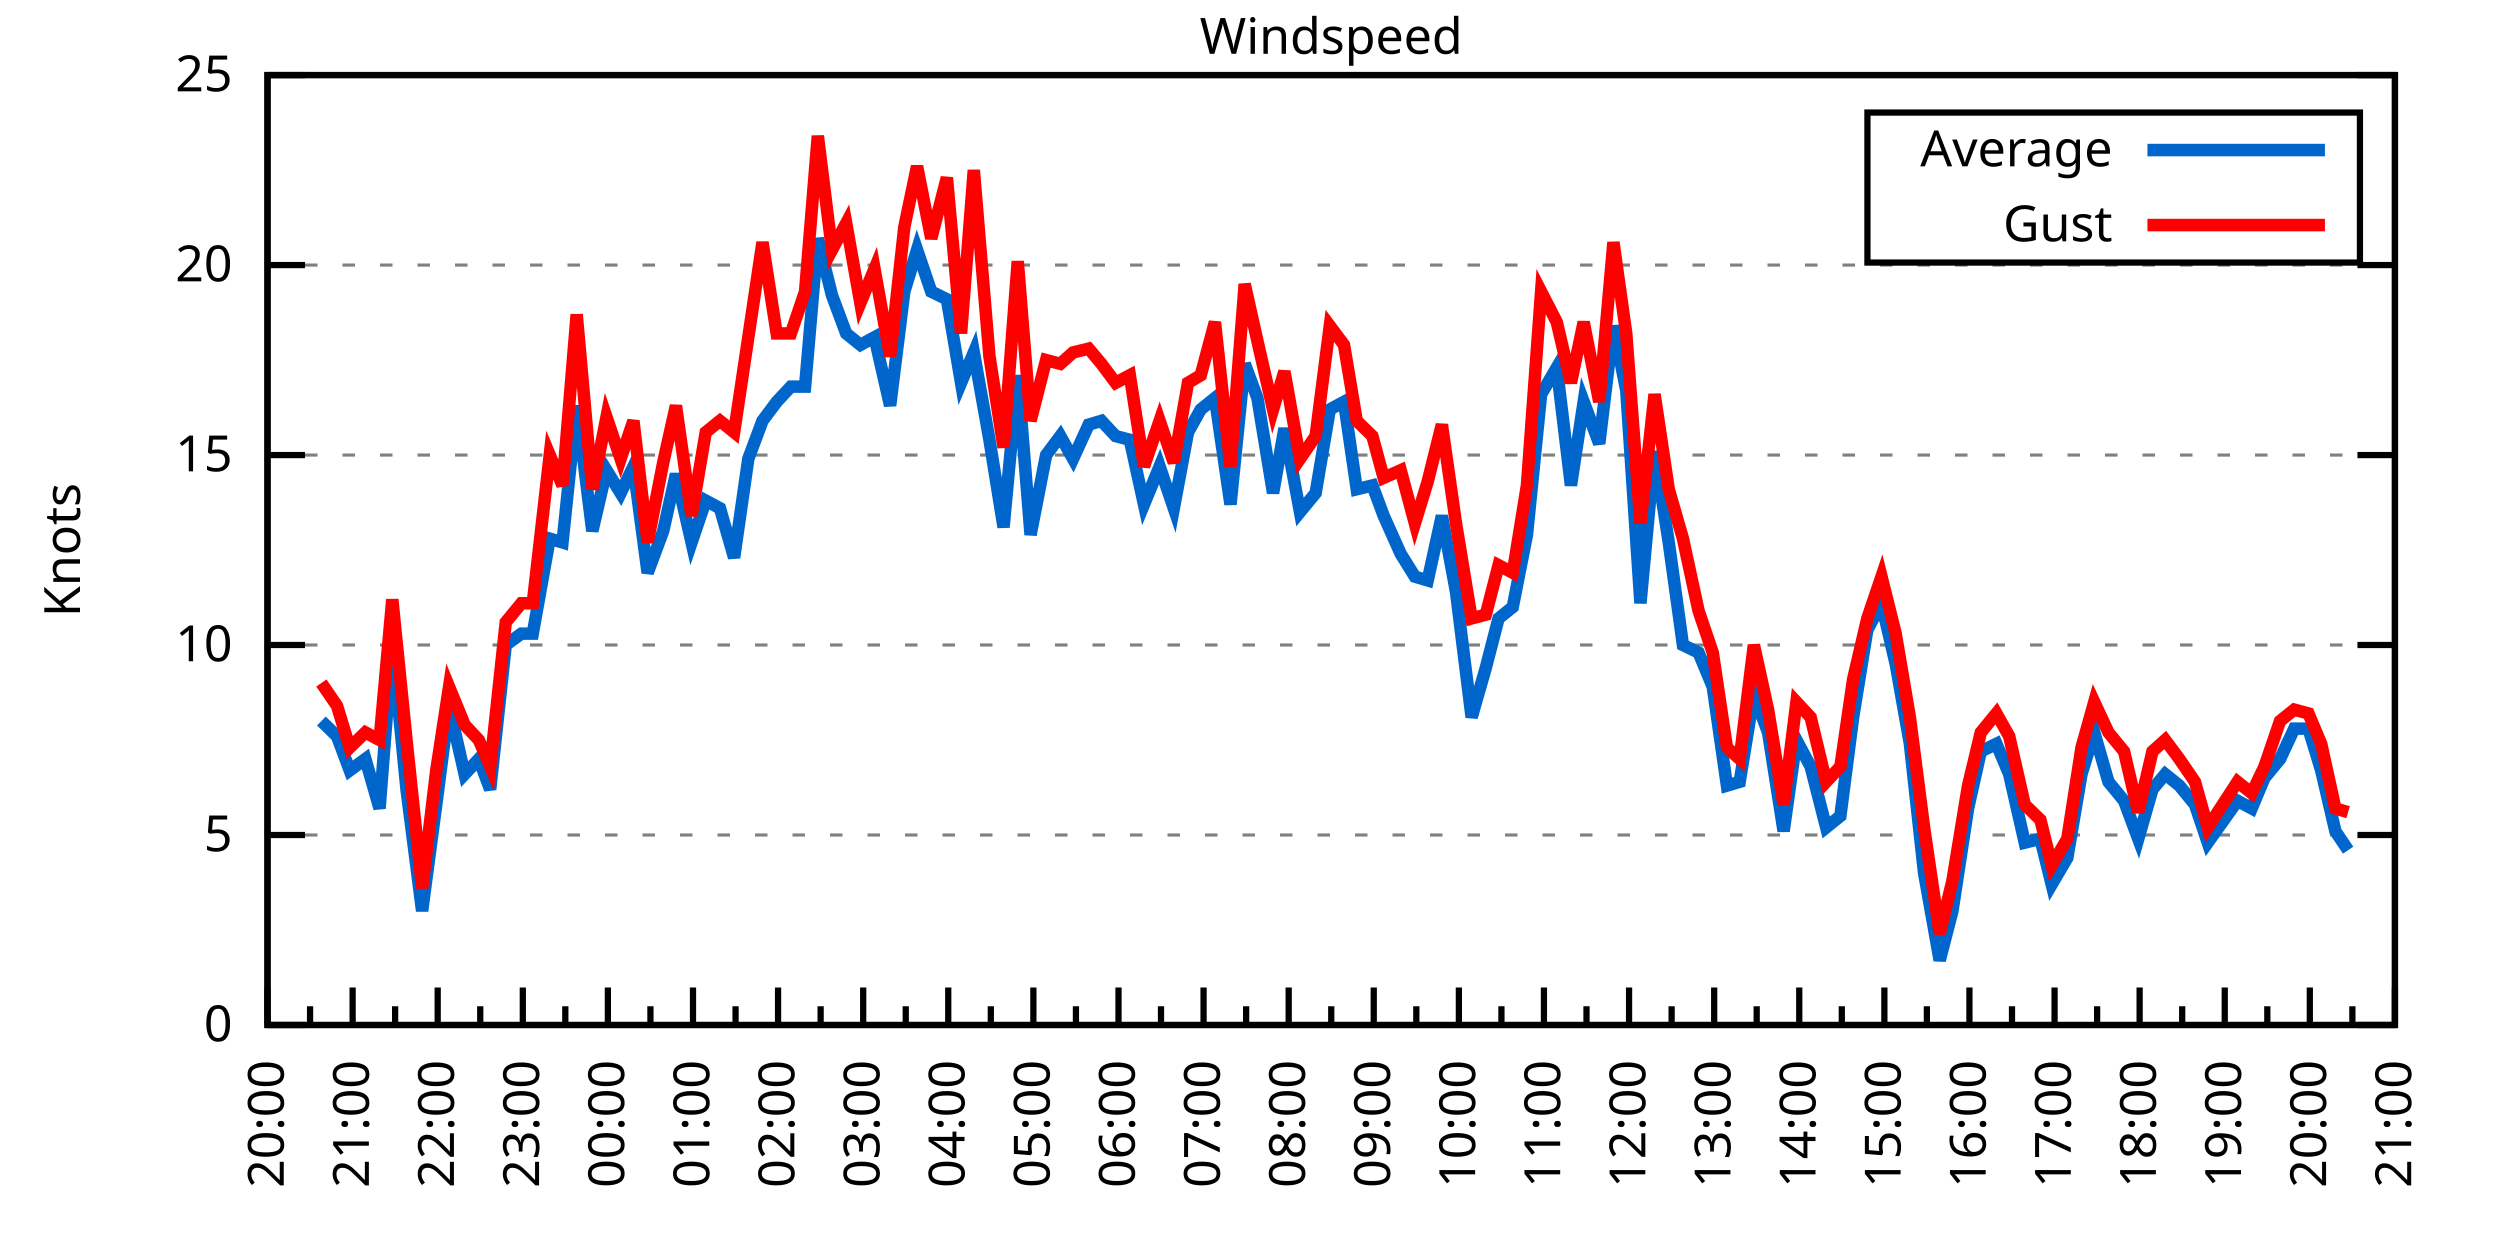
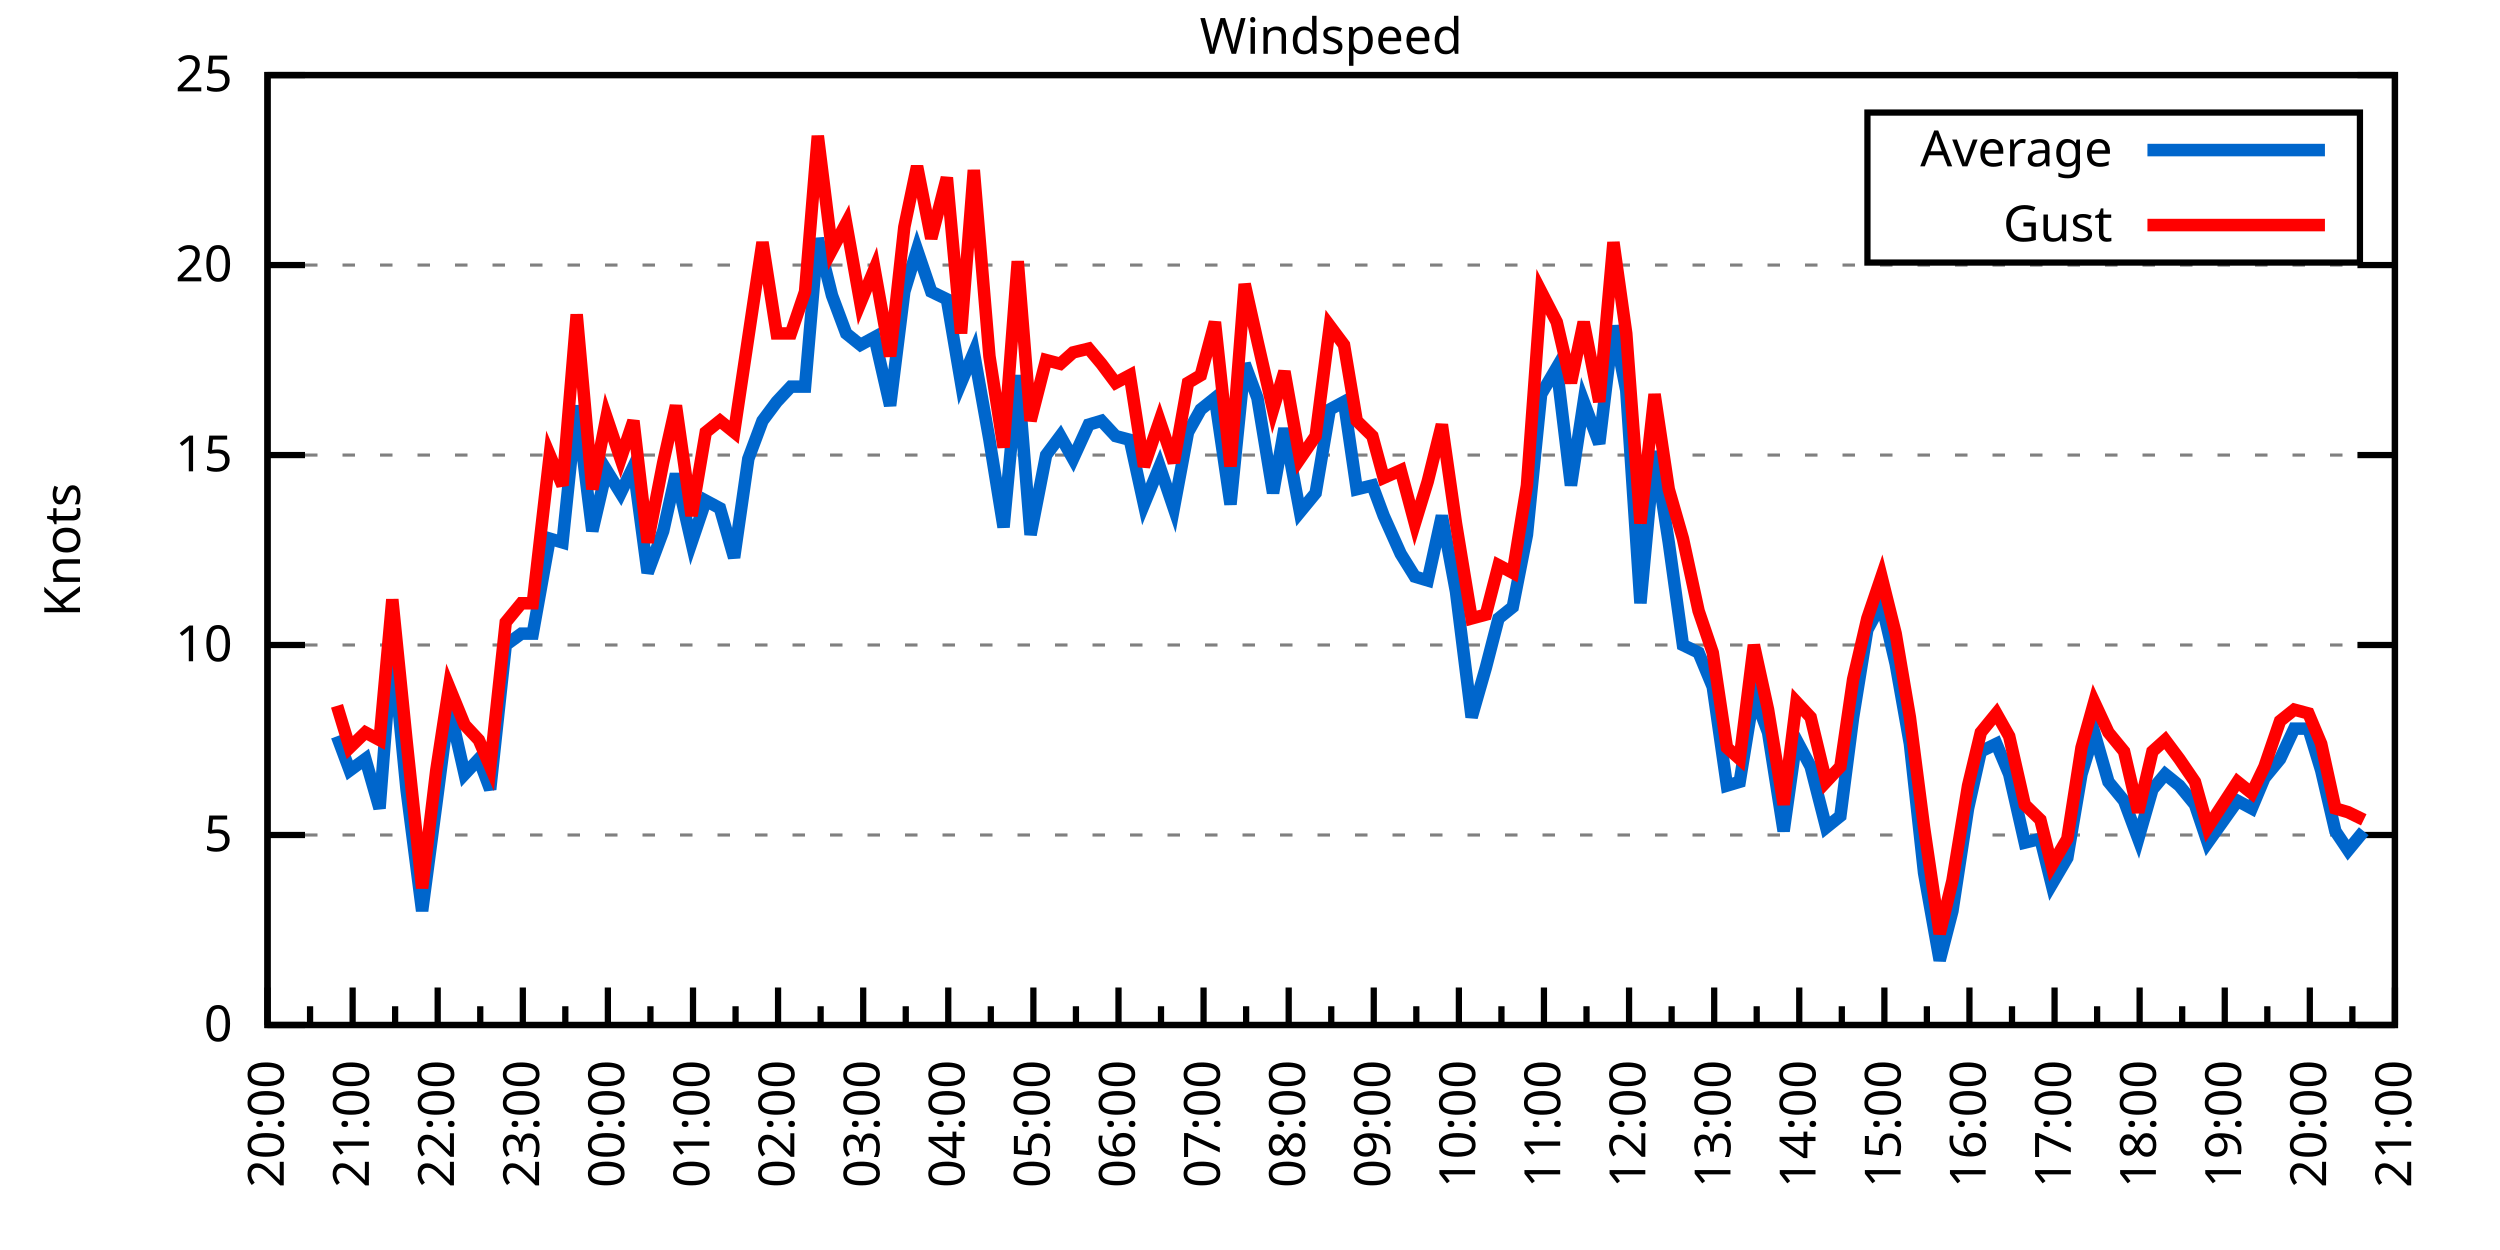
<svg xmlns="http://www.w3.org/2000/svg" xmlns:xlink="http://www.w3.org/1999/xlink" width="400" height="200" viewBox="0 0 400 200">
  <g id="gnuplot_canvas">
    <rect x="0" y="0" width="400" height="200" fill="none" />
    <defs>
      <circle id="gpDot" r="0.5" stroke-width="0.5" stroke="currentColor" />
      <path id="gpPt0" stroke-width="0.333" stroke="currentColor" d="M-1,0 h2 M0,-1 v2" />
      <path id="gpPt1" stroke-width="0.333" stroke="currentColor" d="M-1,-1 L1,1 M1,-1 L-1,1" />
      <path id="gpPt2" stroke-width="0.333" stroke="currentColor" d="M-1,0 L1,0 M0,-1 L0,1 M-1,-1 L1,1 M-1,1 L1,-1" />
      <rect id="gpPt3" stroke-width="0.333" stroke="currentColor" x="-1" y="-1" width="2" height="2" />
      <rect id="gpPt4" stroke-width="0.333" stroke="currentColor" fill="currentColor" x="-1" y="-1" width="2" height="2" />
      <circle id="gpPt5" stroke-width="0.333" stroke="currentColor" cx="0" cy="0" r="1" />
      <use xlink:href="#gpPt5" id="gpPt6" fill="currentColor" stroke="none" />
      <path id="gpPt7" stroke-width="0.333" stroke="currentColor" d="M0,-1.33 L-1.33,0.67 L1.33,0.67 z" />
      <use xlink:href="#gpPt7" id="gpPt8" fill="currentColor" stroke="none" />
      <use xlink:href="#gpPt7" id="gpPt9" stroke="currentColor" transform="rotate(180)" />
      <use xlink:href="#gpPt9" id="gpPt10" fill="currentColor" stroke="none" />
      <use xlink:href="#gpPt3" id="gpPt11" stroke="currentColor" transform="rotate(45)" />
      <use xlink:href="#gpPt11" id="gpPt12" fill="currentColor" stroke="none" />
      <path id="gpPt13" stroke-width="0.333" stroke="currentColor" d="M0,1.330 L1.265,0.411 L0.782,-1.067 L-0.782,-1.076 L-1.265,0.411 z" />
      <use xlink:href="#gpPt13" id="gpPt14" fill="currentColor" stroke="none" />
      <filter id="textbox" filterUnits="objectBoundingBox" x="0" y="0" height="1" width="1">
        <feFlood flood-color="white" flood-opacity="1" result="bgnd" />
        <feComposite in="SourceGraphic" in2="bgnd" operator="atop" />
      </filter>
      <filter id="greybox" filterUnits="objectBoundingBox" x="0" y="0" height="1" width="1">
        <feFlood flood-color="lightgrey" flood-opacity="1" result="grey" />
        <feComposite in="SourceGraphic" in2="grey" operator="atop" />
      </filter>
    </defs>
    <g fill="none" color="white" stroke="currentColor" stroke-width="1.00" stroke-linecap="butt" stroke-linejoin="miter">
</g>
    <g fill="none" color="black" stroke="currentColor" stroke-width="1.00" stroke-linecap="butt" stroke-linejoin="miter">
      <g stroke="none" shape-rendering="crispEdges">
        <polygon fill="rgb(255, 255, 255)" points="42.80,164.00 383.18,164.00 383.18,12.02 42.80,12.02 " />
      </g>
    </g>
    <g fill="none" color="black" stroke="currentColor" stroke-width="1.00" stroke-linecap="butt" stroke-linejoin="miter">
</g>
    <g fill="none" color="black" stroke="black" stroke-width="0.50" stroke-linecap="butt" stroke-linejoin="miter">
</g>
    <g fill="none" color="gray" stroke="currentColor" stroke-width="0.50" stroke-linecap="butt" stroke-linejoin="miter">
      <path stroke="gray" stroke-dasharray="2,4" class="gridline" d="M42.80,164.00 L383.19,164.00  " />
    </g>
    <g fill="none" color="gray" stroke="gray" stroke-width="1.00" stroke-linecap="butt" stroke-linejoin="miter">
</g>
    <g fill="none" color="black" stroke="currentColor" stroke-width="1.00" stroke-linecap="butt" stroke-linejoin="miter">
      <path stroke="black" d="M42.80,164.00 L48.80,164.00 M383.19,164.00 L377.19,164.00  " />
      <g transform="translate(37.20,166.60)" stroke="none" fill="black" font-family="Sans" font-size="8.00" text-anchor="end">
        <text>
          <tspan font-family="Sans"> 0</tspan>
        </text>
      </g>
    </g>
    <g fill="none" color="black" stroke="currentColor" stroke-width="1.00" stroke-linecap="butt" stroke-linejoin="miter">
</g>
    <g fill="none" color="black" stroke="black" stroke-width="0.50" stroke-linecap="butt" stroke-linejoin="miter">
</g>
    <g fill="none" color="gray" stroke="currentColor" stroke-width="0.50" stroke-linecap="butt" stroke-linejoin="miter">
      <path stroke="gray" stroke-dasharray="2,4" class="gridline" d="M42.80,133.60 L383.19,133.60  " />
    </g>
    <g fill="none" color="gray" stroke="gray" stroke-width="1.00" stroke-linecap="butt" stroke-linejoin="miter">
</g>
    <g fill="none" color="black" stroke="currentColor" stroke-width="1.00" stroke-linecap="butt" stroke-linejoin="miter">
      <path stroke="black" d="M42.80,133.60 L48.80,133.60 M383.19,133.60 L377.19,133.60  " />
      <g transform="translate(37.20,136.20)" stroke="none" fill="black" font-family="Sans" font-size="8.00" text-anchor="end">
        <text>
          <tspan font-family="Sans"> 5</tspan>
        </text>
      </g>
    </g>
    <g fill="none" color="black" stroke="currentColor" stroke-width="1.00" stroke-linecap="butt" stroke-linejoin="miter">
</g>
    <g fill="none" color="black" stroke="black" stroke-width="0.50" stroke-linecap="butt" stroke-linejoin="miter">
</g>
    <g fill="none" color="gray" stroke="currentColor" stroke-width="0.50" stroke-linecap="butt" stroke-linejoin="miter">
      <path stroke="gray" stroke-dasharray="2,4" class="gridline" d="M42.80,103.20 L383.19,103.20  " />
    </g>
    <g fill="none" color="gray" stroke="gray" stroke-width="1.00" stroke-linecap="butt" stroke-linejoin="miter">
</g>
    <g fill="none" color="black" stroke="currentColor" stroke-width="1.00" stroke-linecap="butt" stroke-linejoin="miter">
      <path stroke="black" d="M42.80,103.20 L48.80,103.20 M383.19,103.20 L377.19,103.20  " />
      <g transform="translate(37.20,105.80)" stroke="none" fill="black" font-family="Sans" font-size="8.00" text-anchor="end">
        <text>
          <tspan font-family="Sans"> 10</tspan>
        </text>
      </g>
    </g>
    <g fill="none" color="black" stroke="currentColor" stroke-width="1.00" stroke-linecap="butt" stroke-linejoin="miter">
</g>
    <g fill="none" color="black" stroke="black" stroke-width="0.50" stroke-linecap="butt" stroke-linejoin="miter">
</g>
    <g fill="none" color="gray" stroke="currentColor" stroke-width="0.50" stroke-linecap="butt" stroke-linejoin="miter">
      <path stroke="gray" stroke-dasharray="2,4" class="gridline" d="M42.80,72.81 L383.19,72.81  " />
    </g>
    <g fill="none" color="gray" stroke="gray" stroke-width="1.00" stroke-linecap="butt" stroke-linejoin="miter">
</g>
    <g fill="none" color="black" stroke="currentColor" stroke-width="1.00" stroke-linecap="butt" stroke-linejoin="miter">
      <path stroke="black" d="M42.80,72.81 L48.80,72.81 M383.19,72.81 L377.19,72.81  " />
      <g transform="translate(37.20,75.41)" stroke="none" fill="black" font-family="Sans" font-size="8.00" text-anchor="end">
        <text>
          <tspan font-family="Sans"> 15</tspan>
        </text>
      </g>
    </g>
    <g fill="none" color="black" stroke="currentColor" stroke-width="1.00" stroke-linecap="butt" stroke-linejoin="miter">
</g>
    <g fill="none" color="black" stroke="black" stroke-width="0.50" stroke-linecap="butt" stroke-linejoin="miter">
</g>
    <g fill="none" color="gray" stroke="currentColor" stroke-width="0.50" stroke-linecap="butt" stroke-linejoin="miter">
      <path stroke="gray" stroke-dasharray="2,4" class="gridline" d="M42.80,42.41 L383.19,42.41  " />
    </g>
    <g fill="none" color="gray" stroke="gray" stroke-width="1.00" stroke-linecap="butt" stroke-linejoin="miter">
</g>
    <g fill="none" color="black" stroke="currentColor" stroke-width="1.00" stroke-linecap="butt" stroke-linejoin="miter">
      <path stroke="black" d="M42.80,42.41 L48.80,42.41 M383.19,42.41 L377.19,42.41  " />
      <g transform="translate(37.20,45.01)" stroke="none" fill="black" font-family="Sans" font-size="8.00" text-anchor="end">
        <text>
          <tspan font-family="Sans"> 20</tspan>
        </text>
      </g>
    </g>
    <g fill="none" color="black" stroke="currentColor" stroke-width="1.00" stroke-linecap="butt" stroke-linejoin="miter">
</g>
    <g fill="none" color="black" stroke="black" stroke-width="0.50" stroke-linecap="butt" stroke-linejoin="miter">
</g>
    <g fill="none" color="gray" stroke="currentColor" stroke-width="0.50" stroke-linecap="butt" stroke-linejoin="miter">
      <path stroke="gray" stroke-dasharray="2,4" class="gridline" d="M42.80,12.01 L383.19,12.01  " />
    </g>
    <g fill="none" color="gray" stroke="gray" stroke-width="1.00" stroke-linecap="butt" stroke-linejoin="miter">
</g>
    <g fill="none" color="black" stroke="currentColor" stroke-width="1.00" stroke-linecap="butt" stroke-linejoin="miter">
      <path stroke="black" d="M42.80,12.01 L48.80,12.01 M383.19,12.01 L377.19,12.01  " />
      <g transform="translate(37.20,14.61)" stroke="none" fill="black" font-family="Sans" font-size="8.00" text-anchor="end">
        <text>
          <tspan font-family="Sans"> 25</tspan>
        </text>
      </g>
    </g>
    <g fill="none" color="black" stroke="currentColor" stroke-width="1.00" stroke-linecap="butt" stroke-linejoin="miter">
      <path stroke="black" d="M42.80,164.00 L42.80,158.00  " />
      <g transform="translate(45.40,169.60) rotate(270)" stroke="none" fill="black" font-family="Sans" font-size="8.00" text-anchor="end">
        <text>
          <tspan font-family="Sans">20:00</tspan>
        </text>
      </g>
    </g>
    <g fill="none" color="black" stroke="currentColor" stroke-width="1.00" stroke-linecap="butt" stroke-linejoin="miter">
      <path stroke="black" d="M49.61,164.00 L49.61,161.00 M56.42,164.00 L56.42,158.00  " />
      <g transform="translate(59.02,169.60) rotate(270)" stroke="none" fill="black" font-family="Sans" font-size="8.00" text-anchor="end">
        <text>
          <tspan font-family="Sans">21:00</tspan>
        </text>
      </g>
    </g>
    <g fill="none" color="black" stroke="currentColor" stroke-width="1.00" stroke-linecap="butt" stroke-linejoin="miter">
      <path stroke="black" d="M63.22,164.00 L63.22,161.00 M70.03,164.00 L70.03,158.00  " />
      <g transform="translate(72.63,169.60) rotate(270)" stroke="none" fill="black" font-family="Sans" font-size="8.00" text-anchor="end">
        <text>
          <tspan font-family="Sans">22:00</tspan>
        </text>
      </g>
    </g>
    <g fill="none" color="black" stroke="currentColor" stroke-width="1.00" stroke-linecap="butt" stroke-linejoin="miter">
      <path stroke="black" d="M76.84,164.00 L76.84,161.00 M83.65,164.00 L83.65,158.00  " />
      <g transform="translate(86.25,169.60) rotate(270)" stroke="none" fill="black" font-family="Sans" font-size="8.00" text-anchor="end">
        <text>
          <tspan font-family="Sans">23:00</tspan>
        </text>
      </g>
    </g>
    <g fill="none" color="black" stroke="currentColor" stroke-width="1.00" stroke-linecap="butt" stroke-linejoin="miter">
      <path stroke="black" d="M90.45,164.00 L90.45,161.00 M97.26,164.00 L97.26,158.00  " />
      <g transform="translate(99.86,169.60) rotate(270)" stroke="none" fill="black" font-family="Sans" font-size="8.00" text-anchor="end">
        <text>
          <tspan font-family="Sans">00:00</tspan>
        </text>
      </g>
    </g>
    <g fill="none" color="black" stroke="currentColor" stroke-width="1.00" stroke-linecap="butt" stroke-linejoin="miter">
      <path stroke="black" d="M104.07,164.00 L104.07,161.00 M110.88,164.00 L110.88,158.00  " />
      <g transform="translate(113.48,169.60) rotate(270)" stroke="none" fill="black" font-family="Sans" font-size="8.00" text-anchor="end">
        <text>
          <tspan font-family="Sans">01:00</tspan>
        </text>
      </g>
    </g>
    <g fill="none" color="black" stroke="currentColor" stroke-width="1.00" stroke-linecap="butt" stroke-linejoin="miter">
      <path stroke="black" d="M117.69,164.00 L117.69,161.00 M124.49,164.00 L124.49,158.00  " />
      <g transform="translate(127.09,169.60) rotate(270)" stroke="none" fill="black" font-family="Sans" font-size="8.00" text-anchor="end">
        <text>
          <tspan font-family="Sans">02:00</tspan>
        </text>
      </g>
    </g>
    <g fill="none" color="black" stroke="currentColor" stroke-width="1.00" stroke-linecap="butt" stroke-linejoin="miter">
      <path stroke="black" d="M131.30,164.00 L131.30,161.00 M138.11,164.00 L138.11,158.00  " />
      <g transform="translate(140.71,169.60) rotate(270)" stroke="none" fill="black" font-family="Sans" font-size="8.00" text-anchor="end">
        <text>
          <tspan font-family="Sans">03:00</tspan>
        </text>
      </g>
    </g>
    <g fill="none" color="black" stroke="currentColor" stroke-width="1.00" stroke-linecap="butt" stroke-linejoin="miter">
      <path stroke="black" d="M144.92,164.00 L144.92,161.00 M151.72,164.00 L151.72,158.00  " />
      <g transform="translate(154.32,169.60) rotate(270)" stroke="none" fill="black" font-family="Sans" font-size="8.00" text-anchor="end">
        <text>
          <tspan font-family="Sans">04:00</tspan>
        </text>
      </g>
    </g>
    <g fill="none" color="black" stroke="currentColor" stroke-width="1.00" stroke-linecap="butt" stroke-linejoin="miter">
      <path stroke="black" d="M158.53,164.00 L158.53,161.00 M165.34,164.00 L165.34,158.00  " />
      <g transform="translate(167.94,169.60) rotate(270)" stroke="none" fill="black" font-family="Sans" font-size="8.00" text-anchor="end">
        <text>
          <tspan font-family="Sans">05:00</tspan>
        </text>
      </g>
    </g>
    <g fill="none" color="black" stroke="currentColor" stroke-width="1.00" stroke-linecap="butt" stroke-linejoin="miter">
      <path stroke="black" d="M172.15,164.00 L172.15,161.00 M178.96,164.00 L178.96,158.00  " />
      <g transform="translate(181.56,169.60) rotate(270)" stroke="none" fill="black" font-family="Sans" font-size="8.00" text-anchor="end">
        <text>
          <tspan font-family="Sans">06:00</tspan>
        </text>
      </g>
    </g>
    <g fill="none" color="black" stroke="currentColor" stroke-width="1.00" stroke-linecap="butt" stroke-linejoin="miter">
      <path stroke="black" d="M185.76,164.00 L185.76,161.00 M192.57,164.00 L192.57,158.00  " />
      <g transform="translate(195.17,169.60) rotate(270)" stroke="none" fill="black" font-family="Sans" font-size="8.00" text-anchor="end">
        <text>
          <tspan font-family="Sans">07:00</tspan>
        </text>
      </g>
    </g>
    <g fill="none" color="black" stroke="currentColor" stroke-width="1.00" stroke-linecap="butt" stroke-linejoin="miter">
      <path stroke="black" d="M199.38,164.00 L199.38,161.00 M206.19,164.00 L206.19,158.00  " />
      <g transform="translate(208.79,169.60) rotate(270)" stroke="none" fill="black" font-family="Sans" font-size="8.00" text-anchor="end">
        <text>
          <tspan font-family="Sans">08:00</tspan>
        </text>
      </g>
    </g>
    <g fill="none" color="black" stroke="currentColor" stroke-width="1.00" stroke-linecap="butt" stroke-linejoin="miter">
      <path stroke="black" d="M213.00,164.00 L213.00,161.00 M219.80,164.00 L219.80,158.00  " />
      <g transform="translate(222.40,169.60) rotate(270)" stroke="none" fill="black" font-family="Sans" font-size="8.00" text-anchor="end">
        <text>
          <tspan font-family="Sans">09:00</tspan>
        </text>
      </g>
    </g>
    <g fill="none" color="black" stroke="currentColor" stroke-width="1.00" stroke-linecap="butt" stroke-linejoin="miter">
      <path stroke="black" d="M226.61,164.00 L226.61,161.00 M233.42,164.00 L233.42,158.00  " />
      <g transform="translate(236.02,169.60) rotate(270)" stroke="none" fill="black" font-family="Sans" font-size="8.00" text-anchor="end">
        <text>
          <tspan font-family="Sans">10:00</tspan>
        </text>
      </g>
    </g>
    <g fill="none" color="black" stroke="currentColor" stroke-width="1.00" stroke-linecap="butt" stroke-linejoin="miter">
      <path stroke="black" d="M240.23,164.00 L240.23,161.00 M247.03,164.00 L247.03,158.00  " />
      <g transform="translate(249.63,169.60) rotate(270)" stroke="none" fill="black" font-family="Sans" font-size="8.00" text-anchor="end">
        <text>
          <tspan font-family="Sans">11:00</tspan>
        </text>
      </g>
    </g>
    <g fill="none" color="black" stroke="currentColor" stroke-width="1.00" stroke-linecap="butt" stroke-linejoin="miter">
      <path stroke="black" d="M253.84,164.00 L253.84,161.00 M260.65,164.00 L260.65,158.00  " />
      <g transform="translate(263.25,169.60) rotate(270)" stroke="none" fill="black" font-family="Sans" font-size="8.00" text-anchor="end">
        <text>
          <tspan font-family="Sans">12:00</tspan>
        </text>
      </g>
    </g>
    <g fill="none" color="black" stroke="currentColor" stroke-width="1.00" stroke-linecap="butt" stroke-linejoin="miter">
      <path stroke="black" d="M267.46,164.00 L267.46,161.00 M274.27,164.00 L274.27,158.00  " />
      <g transform="translate(276.87,169.60) rotate(270)" stroke="none" fill="black" font-family="Sans" font-size="8.00" text-anchor="end">
        <text>
          <tspan font-family="Sans">13:00</tspan>
        </text>
      </g>
    </g>
    <g fill="none" color="black" stroke="currentColor" stroke-width="1.00" stroke-linecap="butt" stroke-linejoin="miter">
      <path stroke="black" d="M281.07,164.00 L281.07,161.00 M287.88,164.00 L287.88,158.00  " />
      <g transform="translate(290.48,169.60) rotate(270)" stroke="none" fill="black" font-family="Sans" font-size="8.00" text-anchor="end">
        <text>
          <tspan font-family="Sans">14:00</tspan>
        </text>
      </g>
    </g>
    <g fill="none" color="black" stroke="currentColor" stroke-width="1.00" stroke-linecap="butt" stroke-linejoin="miter">
      <path stroke="black" d="M294.69,164.00 L294.69,161.00 M301.50,164.00 L301.50,158.00  " />
      <g transform="translate(304.10,169.60) rotate(270)" stroke="none" fill="black" font-family="Sans" font-size="8.00" text-anchor="end">
        <text>
          <tspan font-family="Sans">15:00</tspan>
        </text>
      </g>
    </g>
    <g fill="none" color="black" stroke="currentColor" stroke-width="1.00" stroke-linecap="butt" stroke-linejoin="miter">
      <path stroke="black" d="M308.30,164.00 L308.30,161.00 M315.11,164.00 L315.11,158.00  " />
      <g transform="translate(317.71,169.60) rotate(270)" stroke="none" fill="black" font-family="Sans" font-size="8.00" text-anchor="end">
        <text>
          <tspan font-family="Sans">16:00</tspan>
        </text>
      </g>
    </g>
    <g fill="none" color="black" stroke="currentColor" stroke-width="1.00" stroke-linecap="butt" stroke-linejoin="miter">
      <path stroke="black" d="M321.92,164.00 L321.92,161.00 M328.73,164.00 L328.73,158.00  " />
      <g transform="translate(331.33,169.60) rotate(270)" stroke="none" fill="black" font-family="Sans" font-size="8.00" text-anchor="end">
        <text>
          <tspan font-family="Sans">17:00</tspan>
        </text>
      </g>
    </g>
    <g fill="none" color="black" stroke="currentColor" stroke-width="1.00" stroke-linecap="butt" stroke-linejoin="miter">
      <path stroke="black" d="M335.54,164.00 L335.54,161.00 M342.34,164.00 L342.34,158.00  " />
      <g transform="translate(344.94,169.60) rotate(270)" stroke="none" fill="black" font-family="Sans" font-size="8.00" text-anchor="end">
        <text>
          <tspan font-family="Sans">18:00</tspan>
        </text>
      </g>
    </g>
    <g fill="none" color="black" stroke="currentColor" stroke-width="1.00" stroke-linecap="butt" stroke-linejoin="miter">
      <path stroke="black" d="M349.15,164.00 L349.15,161.00 M355.96,164.00 L355.96,158.00  " />
      <g transform="translate(358.56,169.60) rotate(270)" stroke="none" fill="black" font-family="Sans" font-size="8.00" text-anchor="end">
        <text>
          <tspan font-family="Sans">19:00</tspan>
        </text>
      </g>
    </g>
    <g fill="none" color="black" stroke="currentColor" stroke-width="1.00" stroke-linecap="butt" stroke-linejoin="miter">
      <path stroke="black" d="M362.77,164.00 L362.77,161.00 M369.57,164.00 L369.57,158.00  " />
      <g transform="translate(372.17,169.60) rotate(270)" stroke="none" fill="black" font-family="Sans" font-size="8.00" text-anchor="end">
        <text>
          <tspan font-family="Sans">20:00</tspan>
        </text>
      </g>
    </g>
    <g fill="none" color="black" stroke="currentColor" stroke-width="1.00" stroke-linecap="butt" stroke-linejoin="miter">
      <path stroke="black" d="M376.38,164.00 L376.38,161.00 M383.19,164.00 L383.19,158.00  " />
      <g transform="translate(385.79,169.60) rotate(270)" stroke="none" fill="black" font-family="Sans" font-size="8.00" text-anchor="end">
        <text>
          <tspan font-family="Sans">21:00</tspan>
        </text>
      </g>
    </g>
    <g fill="none" color="black" stroke="currentColor" stroke-width="1.00" stroke-linecap="butt" stroke-linejoin="miter">
</g>
    <g fill="none" color="black" stroke="currentColor" stroke-width="1.00" stroke-linecap="butt" stroke-linejoin="miter">
      <path stroke="black" d="M42.80,12.01 L42.80,164.00 L383.19,164.00 L383.19,12.01 L42.80,12.01 Z  " />
    </g>
    <g fill="none" color="black" stroke="currentColor" stroke-width="1.00" stroke-linecap="butt" stroke-linejoin="miter">
      <g transform="translate(12.80,88.01) rotate(270)" stroke="none" fill="black" font-family="Sans" font-size="8.00" text-anchor="middle">
        <text>
          <tspan font-family="Sans">Knots</tspan>
        </text>
      </g>
    </g>
    <g fill="none" color="black" stroke="currentColor" stroke-width="1.00" stroke-linecap="butt" stroke-linejoin="miter">
</g>
    <g fill="none" color="black" stroke="currentColor" stroke-width="1.00" stroke-linecap="butt" stroke-linejoin="miter">
      <path stroke="black" d="M298.79,42.01 L298.79,18.01 L377.59,18.01 L377.59,42.01 L298.79,42.01 Z  " />
    </g>
    <g id="Windspeed_plot_1">
      <g fill="none" color="white" stroke="black" stroke-width="2.00" stroke-linecap="butt" stroke-linejoin="miter">
</g>
      <g fill="none" color="black" stroke="currentColor" stroke-width="2.00" stroke-linecap="butt" stroke-linejoin="miter">
        <g transform="translate(337.99,26.61)" stroke="none" fill="black" font-family="Sans" font-size="8.00" text-anchor="end">
          <text>
            <tspan font-family="Sans">Average</tspan>
          </text>
        </g>
      </g>
      <g fill="none" color="black" stroke="currentColor" stroke-width="2.00" stroke-linecap="butt" stroke-linejoin="miter">
-         <path stroke="rgb(  0, 102, 204)" d="M343.59,24.01 L371.99,24.01 M51.42,115.36 L53.92,117.80 L55.96,123.27 L58.46,121.44 L60.73,129.35 L62.77,103.20   L65.04,126.31 L67.54,145.76 L69.80,128.74 L71.85,112.93 L74.34,123.87 L76.61,121.44 L78.43,126.31 L80.92,103.20   L83.42,101.38 L85.24,101.38 L87.96,86.18 L90.00,86.79 L92.27,64.90 L94.77,84.97 L97.04,75.24 L99.30,78.89   L101.35,74.63 L103.62,91.65 L106.11,84.97 L108.15,75.85 L110.65,86.79 L112.92,80.10 L115.19,81.32 L117.46,89.22   L119.73,73.41 L122.00,67.33 L124.27,64.29 L126.54,61.86 L128.81,61.86 L130.85,38.15 L133.12,47.27 L135.39,53.35   L137.66,55.18 L139.92,53.96 L142.42,64.90 L144.69,46.66 L146.73,39.98 L149.00,46.66 L151.50,47.88 L153.77,61.25   L155.81,56.39 L158.31,70.37 L160.57,84.36 L162.84,60.04 L164.89,85.57 L167.38,72.81 L169.65,69.77 L171.69,73.41   L174.19,67.94 L176.23,67.33 L178.50,69.77 L180.77,70.37 L183.04,80.71 L185.54,74.63 L187.81,81.32 L190.08,69.16   L192.12,65.51 L194.39,63.69 L196.88,80.71 L199.15,58.21 L201.19,63.69 L203.69,78.89 L205.51,68.55 L208.00,81.93   L210.50,78.89 L212.77,65.51 L215.04,64.29 L217.08,78.28 L219.58,77.67 L221.39,82.53 L224.11,88.61 L226.38,92.26   L228.43,92.87 L230.70,82.53 L232.96,94.69 L235.46,114.76 L237.73,106.85 L239.77,98.95 L242.04,97.12 L244.31,85.57   L246.58,63.08 L249.08,58.82 L251.35,77.67 L253.39,64.29 L255.88,70.98 L258.15,52.14 L260.20,62.47 L262.47,96.52   L264.73,72.20 L267.00,86.79 L269.27,103.20 L271.77,104.42 L274.04,109.89 L276.31,125.70 L278.35,125.09 L280.62,111.11   L282.89,117.19 L285.38,132.99 L287.43,118.40 L289.70,122.66 L292.19,132.39 L294.46,130.56 L296.50,114.76 L298.77,100.77   L301.04,96.52 L303.31,106.24 L305.58,119.01 L307.85,139.68 L310.35,153.66 L312.39,145.76 L314.89,129.35 L316.93,120.23   L319.42,119.01 L321.47,123.87 L323.96,134.82 L326.46,134.21 L328.27,141.51 L330.77,137.25 L333.04,123.87 L335.08,117.19   L337.35,125.09 L339.85,128.13 L342.12,134.21 L344.39,126.31 L346.43,123.87 L348.70,125.70 L351.19,128.74 L353.24,134.82   L358.00,128.13 L360.27,129.35 L362.31,124.48 L364.81,121.44 L367.08,116.58 L369.35,116.58 L371.39,123.27 L373.66,132.99   L375.70,136.03  " />
+         <path stroke="rgb(  0, 102, 204)" d="M343.59,24.01 L371.99,24.01 M53.92,117.80 L55.96,123.27 L58.46,121.44 L60.73,129.35 L62.77,103.20 L65.04,126.31   L67.54,145.76 L69.80,128.74 L71.85,112.93 L74.34,123.87 L76.61,121.44 L78.43,126.31 L80.92,103.20 L83.42,101.38   L85.24,101.38 L87.96,86.18 L90.00,86.79 L92.27,64.90 L94.77,84.97 L97.04,75.24 L99.30,78.89 L101.35,74.63   L103.62,91.65 L106.11,84.97 L108.15,75.85 L110.65,86.79 L112.92,80.10 L115.19,81.32 L117.46,89.22 L119.73,73.41   L122.00,67.33 L124.27,64.29 L126.54,61.86 L128.81,61.86 L130.85,38.15 L133.12,47.27 L135.39,53.35 L137.66,55.18   L139.92,53.96 L142.42,64.90 L144.69,46.66 L146.73,39.98 L149.00,46.66 L151.50,47.88 L153.77,61.25 L155.81,56.39   L158.31,70.37 L160.57,84.36 L162.84,60.04 L164.89,85.57 L167.38,72.81 L169.65,69.77 L171.69,73.41 L174.19,67.94   L176.23,67.33 L178.50,69.77 L180.77,70.37 L183.04,80.71 L185.54,74.63 L187.81,81.32 L190.08,69.16 L192.12,65.51   L194.39,63.69 L196.88,80.71 L199.15,58.21 L201.19,63.69 L203.69,78.89 L205.51,68.55 L208.00,81.93 L210.50,78.89   L212.77,65.51 L215.04,64.29 L217.08,78.28 L219.58,77.67 L221.39,82.53 L224.11,88.61 L226.38,92.26 L228.43,92.87   L230.70,82.53 L232.96,94.69 L235.46,114.76 L237.73,106.85 L239.77,98.95 L242.04,97.12 L244.31,85.57 L246.58,63.08   L249.08,58.82 L251.35,77.67 L253.39,64.29 L255.88,70.98 L258.15,52.14 L260.20,62.47 L262.47,96.52 L264.73,72.20   L267.00,86.79 L269.27,103.20 L271.77,104.42 L274.04,109.89 L276.31,125.70 L278.35,125.09 L280.62,111.11 L282.89,117.19   L285.38,132.99 L287.43,118.40 L289.70,122.66 L292.19,132.39 L294.46,130.56 L296.50,114.76 L298.77,100.77 L301.04,96.52   L303.31,106.24 L305.58,119.01 L307.85,139.68 L310.35,153.66 L312.39,145.76 L314.89,129.35 L316.93,120.23 L319.42,119.01   L321.47,123.87 L323.96,134.82 L326.46,134.21 L328.27,141.51 L330.77,137.25 L333.04,123.87 L335.08,117.19 L337.35,125.09   L339.85,128.13 L342.12,134.21 L344.39,126.31 L346.43,123.87 L348.70,125.70 L351.19,128.74 L353.24,134.82 L358.00,128.13   L360.27,129.35 L362.31,124.48 L364.81,121.44 L367.08,116.58 L369.35,116.58 L371.39,123.27 L373.66,132.99 L375.70,136.03   L378.20,132.99  " />
      </g>
    </g>
    <g id="Windspeed_plot_2">
      <g fill="none" color="black" stroke="currentColor" stroke-width="2.00" stroke-linecap="butt" stroke-linejoin="miter">
        <g transform="translate(337.99,38.61)" stroke="none" fill="black" font-family="Sans" font-size="8.00" text-anchor="end">
          <text>
            <tspan font-family="Sans">Gust</tspan>
          </text>
        </g>
      </g>
      <g fill="none" color="black" stroke="currentColor" stroke-width="2.00" stroke-linecap="butt" stroke-linejoin="miter">
-         <path stroke="rgb(255,   0,   0)" d="M343.59,36.01 L371.99,36.01 M51.42,109.28 L53.92,112.93 L55.96,119.62 L58.46,117.19 L60.73,118.40 L62.77,95.91   L65.04,118.40 L67.54,142.11 L69.80,123.27 L71.85,109.89 L74.34,115.97 L76.61,118.40 L78.43,122.66 L80.92,99.56   L83.42,96.52 L85.24,96.52 L87.96,72.81 L90.00,77.67 L92.27,50.31 L94.77,78.28 L97.04,66.73 L99.30,73.41   L101.35,67.33 L103.62,86.79 L106.11,74.02 L108.15,64.90 L110.65,82.53 L112.92,69.16 L115.19,67.33 L117.46,69.16   L119.73,53.96 L122.00,38.76 L124.27,53.35 L126.54,53.35 L128.81,46.66 L130.85,21.74 L133.12,39.98 L135.39,35.72   L137.66,48.49 L139.92,43.02 L142.42,57.00 L144.69,36.33 L146.73,26.60 L149.00,38.15 L151.50,28.42 L153.77,53.35   L155.81,27.21 L158.31,57.00 L160.57,71.59 L162.84,41.80 L164.89,67.33 L167.38,57.61 L169.65,58.21 L171.69,56.39   L174.19,55.78 L176.23,58.21 L178.50,61.25 L180.77,60.04 L183.04,74.63 L185.54,67.33 L187.81,74.02 L190.08,61.25   L192.12,60.04 L194.39,51.53 L196.88,74.63 L199.15,45.45 L201.19,54.57 L203.69,65.51 L205.51,59.43 L208.00,73.41   L210.50,69.77 L212.77,52.14 L215.04,55.18 L217.08,67.33 L219.58,69.77 L221.39,76.45 L224.11,75.24 L226.38,83.75   L228.43,77.06 L230.70,67.94 L232.96,83.75 L235.46,98.95 L237.73,98.34 L239.77,90.44 L242.04,91.65 L244.31,77.67   L246.58,46.66 L249.08,51.53 L251.35,61.25 L253.39,51.53 L255.88,64.29 L258.15,38.76 L260.20,53.35 L262.47,83.75   L264.73,63.08 L267.00,78.28 L269.27,86.18 L271.77,97.73 L274.04,104.42 L276.31,119.62 L278.35,121.44 L280.62,103.20   L282.89,113.54 L285.38,128.74 L287.43,112.32 L289.70,114.76 L292.19,125.09 L294.46,122.66 L296.50,108.68 L298.77,98.95   L301.04,92.26 L303.31,101.38 L305.58,114.76 L307.85,132.39 L310.35,149.41 L312.39,140.90 L314.89,125.70 L316.93,117.19   L319.42,114.15 L321.47,117.80 L323.96,128.74 L326.46,131.17 L328.27,138.47 L330.77,134.21 L333.04,119.62 L335.08,112.32   L337.35,117.19 L339.85,120.23 L342.12,129.95 L344.39,120.23 L346.43,118.40 L348.70,121.44 L351.19,125.09 L353.24,132.39   L358.00,125.09 L360.27,126.91 L362.31,122.66 L364.81,115.36 L367.08,113.54 L369.35,114.15 L371.39,119.01 L373.66,129.35   L375.70,129.95  " />
+         <path stroke="rgb(255,   0,   0)" d="M343.59,36.01 L371.99,36.01 M53.92,112.93 L55.96,119.62 L58.46,117.19 L60.73,118.40 L62.77,95.91 L65.04,118.40   L67.54,142.11 L69.80,123.27 L71.85,109.89 L74.34,115.97 L76.61,118.40 L78.43,122.66 L80.92,99.56 L83.42,96.52   L85.24,96.52 L87.96,72.81 L90.00,77.67 L92.27,50.31 L94.77,78.28 L97.04,66.73 L99.30,73.41 L101.35,67.33   L103.62,86.79 L106.11,74.02 L108.15,64.90 L110.65,82.53 L112.92,69.16 L115.19,67.33 L117.46,69.16 L119.73,53.96   L122.00,38.76 L124.27,53.35 L126.54,53.35 L128.81,46.66 L130.85,21.74 L133.12,39.98 L135.39,35.72 L137.66,48.49   L139.92,43.02 L142.42,57.00 L144.69,36.33 L146.73,26.60 L149.00,38.15 L151.50,28.42 L153.77,53.35 L155.81,27.21   L158.31,57.00 L160.57,71.59 L162.84,41.80 L164.89,67.33 L167.38,57.61 L169.65,58.21 L171.69,56.39 L174.19,55.78   L176.23,58.21 L178.50,61.25 L180.77,60.04 L183.04,74.63 L185.54,67.33 L187.81,74.02 L190.08,61.25 L192.12,60.04   L194.39,51.53 L196.88,74.63 L199.15,45.45 L201.19,54.57 L203.69,65.51 L205.51,59.43 L208.00,73.41 L210.50,69.77   L212.77,52.14 L215.04,55.18 L217.08,67.33 L219.58,69.77 L221.39,76.45 L224.11,75.24 L226.38,83.75 L228.43,77.06   L230.70,67.94 L232.96,83.75 L235.46,98.95 L237.73,98.34 L239.77,90.44 L242.04,91.65 L244.31,77.67 L246.58,46.66   L249.08,51.53 L251.35,61.25 L253.39,51.53 L255.88,64.29 L258.15,38.76 L260.20,53.35 L262.47,83.75 L264.73,63.08   L267.00,78.28 L269.27,86.18 L271.77,97.73 L274.04,104.42 L276.31,119.62 L278.35,121.44 L280.62,103.20 L282.89,113.54   L285.38,128.74 L287.43,112.32 L289.70,114.76 L292.19,125.09 L294.46,122.66 L296.50,108.68 L298.77,98.95 L301.04,92.26   L303.31,101.38 L305.58,114.76 L307.85,132.39 L310.35,149.41 L312.39,140.90 L314.89,125.70 L316.93,117.19 L319.42,114.15   L321.47,117.80 L323.96,128.74 L326.46,131.17 L328.27,138.47 L330.77,134.21 L333.04,119.62 L335.08,112.32 L337.35,117.19   L339.85,120.23 L342.12,129.95 L344.39,120.23 L346.43,118.40 L348.70,121.44 L351.19,125.09 L353.24,132.39 L358.00,125.09   L360.27,126.91 L362.31,122.66 L364.81,115.36 L367.08,113.54 L369.35,114.15 L371.39,119.01 L373.66,129.35 L375.70,129.95   L378.20,131.17  " />
      </g>
    </g>
    <g fill="none" color="black" stroke="currentColor" stroke-width="2.00" stroke-linecap="butt" stroke-linejoin="miter">
</g>
    <g fill="none" color="black" stroke="black" stroke-width="1.00" stroke-linecap="butt" stroke-linejoin="miter">
</g>
    <g fill="none" color="black" stroke="currentColor" stroke-width="1.00" stroke-linecap="butt" stroke-linejoin="miter">
      <path stroke="black" d="M42.80,12.01 L42.80,164.00 L383.19,164.00 L383.19,12.01 L42.80,12.01 Z  " />
    </g>
    <g fill="none" color="black" stroke="currentColor" stroke-width="1.00" stroke-linecap="butt" stroke-linejoin="miter">
      <g transform="translate(212.99,8.61)" stroke="none" fill="black" font-family="Sans" font-size="8.00" text-anchor="middle">
        <text>
          <tspan font-family="Sans">Windspeed</tspan>
        </text>
      </g>
    </g>
    <g fill="none" color="black" stroke="currentColor" stroke-width="1.00" stroke-linecap="butt" stroke-linejoin="miter">
</g>
  </g>
</svg>
